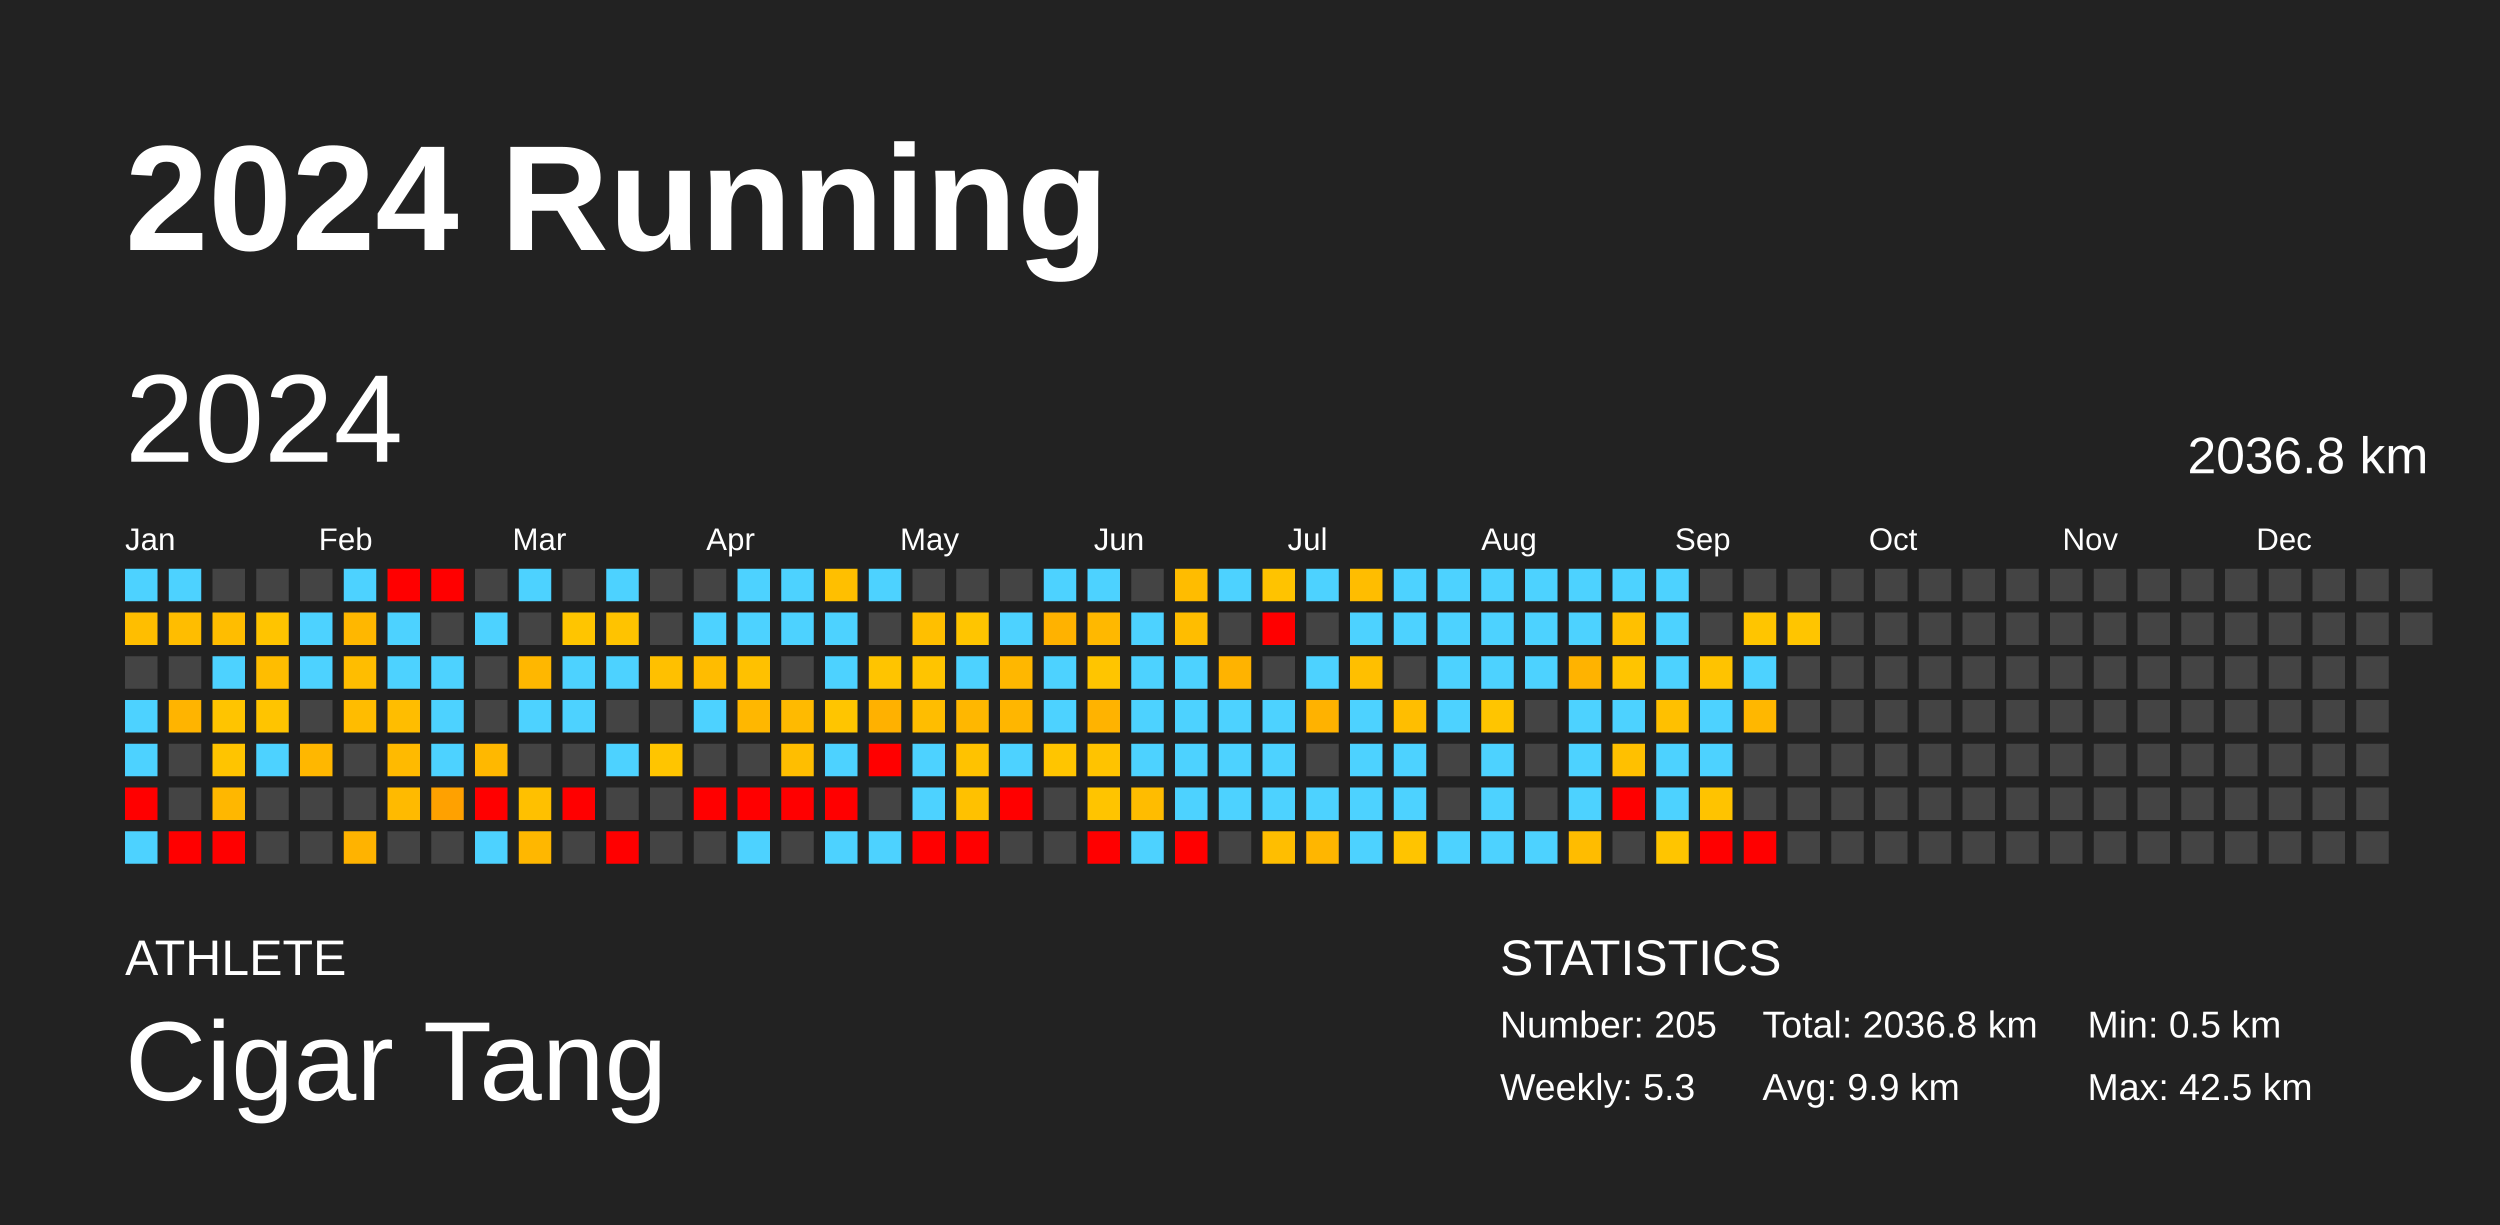
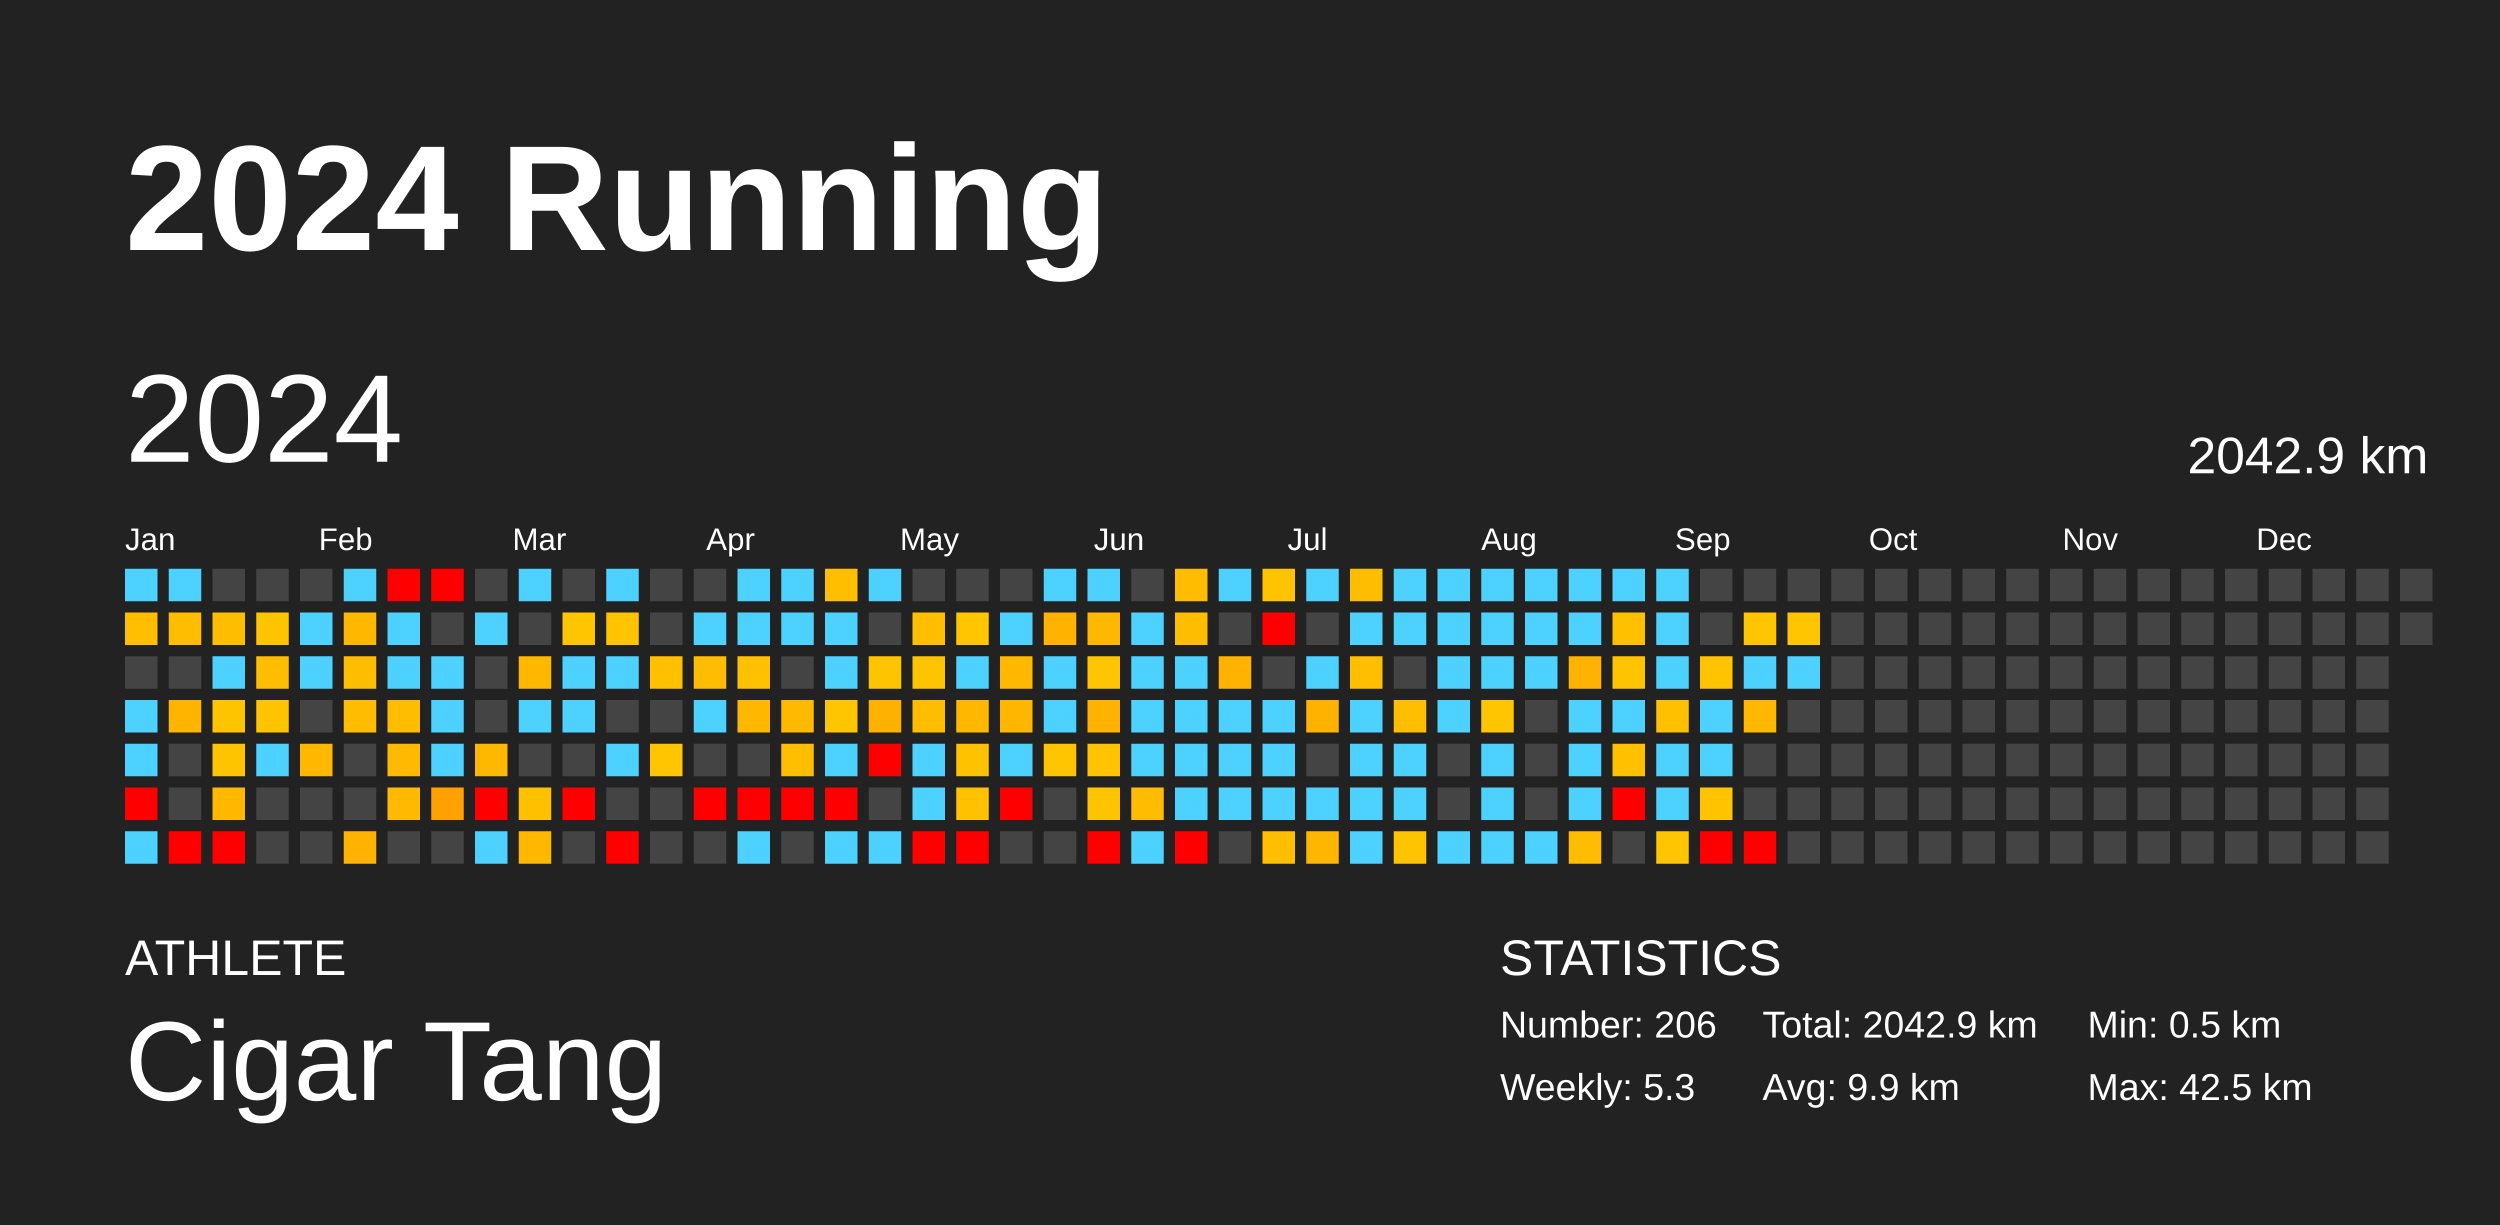
<svg xmlns="http://www.w3.org/2000/svg" baseProfile="full" height="98mm" version="1.1" viewBox="0,0,200,98" width="200mm">
  <defs />
  <rect fill="#222222" height="98" width="200" x="0" y="0" />
  <text fill="#FFFFFF" style="font-size:12px; font-family:Arial; font-weight:bold;" x="10" y="20">2024 Running</text>
  <text fill="#FFFFFF" style="font-size:4px; font-family:Arial" x="10" y="78">ATHLETE</text>
  <text fill="#FFFFFF" style="font-size:9px; font-family:Arial" x="10" y="88">Cigar Tang</text>
  <text fill="#FFFFFF" style="font-size:4px; font-family:Arial" x="120" y="78">STATISTICS</text>
-   <text fill="#FFFFFF" style="font-size:3px; font-family:Arial" x="120" y="83">Number: 205</text>
+   <text fill="#FFFFFF" style="font-size:3px; font-family:Arial" x="120" y="83">Number: 206</text>
  <text fill="#FFFFFF" style="font-size:3px; font-family:Arial" x="120" y="88">Weekly: 5.3</text>
-   <text fill="#FFFFFF" style="font-size:3px; font-family:Arial" x="141" y="83">Total: 2036.8 km</text>
+   <text fill="#FFFFFF" style="font-size:3px; font-family:Arial" x="141" y="83">Total: 2042.9 km</text>
  <text fill="#FFFFFF" style="font-size:3px; font-family:Arial" x="141" y="88">Avg: 9.9 km</text>
  <text fill="#FFFFFF" style="font-size:3px; font-family:Arial" x="167" y="83">Min: 0.5 km</text>
  <text fill="#FFFFFF" style="font-size:3px; font-family:Arial" x="167" y="88">Max: 42.5 km</text>
  <text dominant-baseline="hanging" fill="#FFFFFF" style="font-size:10.0px; font-family:Arial;" x="10" y="30">2024</text>
-   <text dominant-baseline="hanging" fill="#FFFFFF" style="font-size:4.125px; font-family:Arial;" x="175" y="35">2036.8 km</text>
+   <text dominant-baseline="hanging" fill="#FFFFFF" style="font-size:4.125px; font-family:Arial;" x="175" y="35">2042.9 km</text>
  <text fill="#FFFFFF" style="font-size:2.5px; font-family:Arial" x="10.0" y="44">Jan</text>
  <text fill="#FFFFFF" style="font-size:2.5px; font-family:Arial" x="25.5" y="44">Feb</text>
  <text fill="#FFFFFF" style="font-size:2.5px; font-family:Arial" x="41.0" y="44">Mar</text>
  <text fill="#FFFFFF" style="font-size:2.5px; font-family:Arial" x="56.5" y="44">Apr</text>
  <text fill="#FFFFFF" style="font-size:2.5px; font-family:Arial" x="72.0" y="44">May</text>
  <text fill="#FFFFFF" style="font-size:2.5px; font-family:Arial" x="87.5" y="44">Jun</text>
  <text fill="#FFFFFF" style="font-size:2.5px; font-family:Arial" x="103.0" y="44">Jul</text>
  <text fill="#FFFFFF" style="font-size:2.5px; font-family:Arial" x="118.5" y="44">Aug</text>
  <text fill="#FFFFFF" style="font-size:2.5px; font-family:Arial" x="134.0" y="44">Sep</text>
  <text fill="#FFFFFF" style="font-size:2.5px; font-family:Arial" x="149.5" y="44">Oct</text>
  <text fill="#FFFFFF" style="font-size:2.5px; font-family:Arial" x="165.0" y="44">Nov</text>
  <text fill="#FFFFFF" style="font-size:2.5px; font-family:Arial" x="180.5" y="44">Dec</text>
  <rect fill="#4dd2ff" height="2.6" width="2.6" x="10.0" y="45.5" />
  <rect fill="#ffbe00" height="2.6" width="2.6" x="10.0" y="49.0" />
  <rect fill="#444444" height="2.6" width="2.6" x="10.0" y="52.5" />
  <rect fill="#4dd2ff" height="2.6" width="2.6" x="10.0" y="56.0" />
  <rect fill="#4dd2ff" height="2.6" width="2.6" x="10.0" y="59.5" />
  <rect fill="red" height="2.6" width="2.6" x="10.0" y="63.0" />
  <rect fill="#4dd2ff" height="2.6" width="2.6" x="10.0" y="66.5" />
  <rect fill="#4dd2ff" height="2.6" width="2.6" x="13.5" y="45.5" />
  <rect fill="#ffbd00" height="2.6" width="2.6" x="13.5" y="49.0" />
  <rect fill="#444444" height="2.6" width="2.6" x="13.5" y="52.5" />
  <rect fill="#ffb400" height="2.6" width="2.6" x="13.5" y="56.0" />
  <rect fill="#444444" height="2.6" width="2.6" x="13.5" y="59.5" />
  <rect fill="#444444" height="2.6" width="2.6" x="13.5" y="63.0" />
  <rect fill="red" height="2.6" width="2.6" x="13.5" y="66.5" />
  <rect fill="#444444" height="2.6" width="2.6" x="17.0" y="45.5" />
  <rect fill="#ffbd00" height="2.6" width="2.6" x="17.0" y="49.0" />
  <rect fill="#4dd2ff" height="2.6" width="2.6" x="17.0" y="52.5" />
  <rect fill="#ffc400" height="2.6" width="2.6" x="17.0" y="56.0" />
  <rect fill="#ffc400" height="2.6" width="2.6" x="17.0" y="59.5" />
  <rect fill="#ffb700" height="2.6" width="2.6" x="17.0" y="63.0" />
  <rect fill="red" height="2.6" width="2.6" x="17.0" y="66.5" />
  <rect fill="#444444" height="2.6" width="2.6" x="20.5" y="45.5" />
  <rect fill="#ffc400" height="2.6" width="2.6" x="20.5" y="49.0" />
  <rect fill="#ffbd00" height="2.6" width="2.6" x="20.5" y="52.5" />
  <rect fill="#ffc400" height="2.6" width="2.6" x="20.5" y="56.0" />
  <rect fill="#4dd2ff" height="2.6" width="2.6" x="20.5" y="59.5" />
  <rect fill="#444444" height="2.6" width="2.6" x="20.5" y="63.0" />
  <rect fill="#444444" height="2.6" width="2.6" x="20.5" y="66.5" />
  <rect fill="#444444" height="2.6" width="2.6" x="24.0" y="45.5" />
  <rect fill="#4dd2ff" height="2.6" width="2.6" x="24.0" y="49.0" />
  <rect fill="#4dd2ff" height="2.6" width="2.6" x="24.0" y="52.5" />
  <rect fill="#444444" height="2.6" width="2.6" x="24.0" y="56.0" />
  <rect fill="#ffb700" height="2.6" width="2.6" x="24.0" y="59.5" />
  <rect fill="#444444" height="2.6" width="2.6" x="24.0" y="63.0" />
  <rect fill="#444444" height="2.6" width="2.6" x="24.0" y="66.5" />
  <rect fill="#4dd2ff" height="2.6" width="2.6" x="27.5" y="45.5" />
  <rect fill="#ffb700" height="2.6" width="2.6" x="27.5" y="49.0" />
  <rect fill="#ffbd00" height="2.6" width="2.6" x="27.5" y="52.5" />
  <rect fill="#ffbc00" height="2.6" width="2.6" x="27.5" y="56.0" />
  <rect fill="#444444" height="2.6" width="2.6" x="27.5" y="59.5" />
  <rect fill="#444444" height="2.6" width="2.6" x="27.5" y="63.0" />
  <rect fill="#ffb300" height="2.6" width="2.6" x="27.5" y="66.5" />
  <rect fill="red" height="2.6" width="2.6" x="31.0" y="45.5" />
  <rect fill="#4dd2ff" height="2.6" width="2.6" x="31.0" y="49.0" />
  <rect fill="#4dd2ff" height="2.6" width="2.6" x="31.0" y="52.5" />
  <rect fill="#ffbd00" height="2.6" width="2.6" x="31.0" y="56.0" />
  <rect fill="#ffba00" height="2.6" width="2.6" x="31.0" y="59.5" />
  <rect fill="#ffba00" height="2.6" width="2.6" x="31.0" y="63.0" />
  <rect fill="#444444" height="2.6" width="2.6" x="31.0" y="66.5" />
  <rect fill="red" height="2.6" width="2.6" x="34.5" y="45.5" />
  <rect fill="#444444" height="2.6" width="2.6" x="34.5" y="49.0" />
  <rect fill="#4dd2ff" height="2.6" width="2.6" x="34.5" y="52.5" />
  <rect fill="#4dd2ff" height="2.6" width="2.6" x="34.5" y="56.0" />
  <rect fill="#4dd2ff" height="2.6" width="2.6" x="34.5" y="59.5" />
  <rect fill="#ffa100" height="2.6" width="2.6" x="34.5" y="63.0" />
  <rect fill="#444444" height="2.6" width="2.6" x="34.5" y="66.5" />
  <rect fill="#444444" height="2.6" width="2.6" x="38.0" y="45.5" />
  <rect fill="#4dd2ff" height="2.6" width="2.6" x="38.0" y="49.0" />
  <rect fill="#444444" height="2.6" width="2.6" x="38.0" y="52.5" />
  <rect fill="#444444" height="2.6" width="2.6" x="38.0" y="56.0" />
  <rect fill="#ffb800" height="2.6" width="2.6" x="38.0" y="59.5" />
  <rect fill="red" height="2.6" width="2.6" x="38.0" y="63.0" />
  <rect fill="#4dd2ff" height="2.6" width="2.6" x="38.0" y="66.5" />
  <rect fill="#4dd2ff" height="2.6" width="2.6" x="41.5" y="45.5" />
  <rect fill="#444444" height="2.6" width="2.6" x="41.5" y="49.0" />
  <rect fill="#ffb700" height="2.6" width="2.6" x="41.5" y="52.5" />
  <rect fill="#4dd2ff" height="2.6" width="2.6" x="41.5" y="56.0" />
  <rect fill="#444444" height="2.6" width="2.6" x="41.5" y="59.5" />
  <rect fill="#ffc000" height="2.6" width="2.6" x="41.5" y="63.0" />
  <rect fill="#ffb700" height="2.6" width="2.6" x="41.5" y="66.5" />
  <rect fill="#444444" height="2.6" width="2.6" x="45.0" y="45.5" />
  <rect fill="#ffc500" height="2.6" width="2.6" x="45.0" y="49.0" />
  <rect fill="#4dd2ff" height="2.6" width="2.6" x="45.0" y="52.5" />
  <rect fill="#4dd2ff" height="2.6" width="2.6" x="45.0" y="56.0" />
  <rect fill="#444444" height="2.6" width="2.6" x="45.0" y="59.5" />
  <rect fill="red" height="2.6" width="2.6" x="45.0" y="63.0" />
  <rect fill="#444444" height="2.6" width="2.6" x="45.0" y="66.5" />
  <rect fill="#4dd2ff" height="2.6" width="2.6" x="48.5" y="45.5" />
  <rect fill="#ffc300" height="2.6" width="2.6" x="48.5" y="49.0" />
  <rect fill="#4dd2ff" height="2.6" width="2.6" x="48.5" y="52.5" />
  <rect fill="#444444" height="2.6" width="2.6" x="48.5" y="56.0" />
  <rect fill="#4dd2ff" height="2.6" width="2.6" x="48.5" y="59.5" />
  <rect fill="#444444" height="2.6" width="2.6" x="48.5" y="63.0" />
  <rect fill="red" height="2.6" width="2.6" x="48.5" y="66.5" />
  <rect fill="#444444" height="2.6" width="2.6" x="52.0" y="45.5" />
  <rect fill="#444444" height="2.6" width="2.6" x="52.0" y="49.0" />
  <rect fill="#ffc000" height="2.6" width="2.6" x="52.0" y="52.5" />
  <rect fill="#444444" height="2.6" width="2.6" x="52.0" y="56.0" />
  <rect fill="#ffc500" height="2.6" width="2.6" x="52.0" y="59.5" />
  <rect fill="#444444" height="2.6" width="2.6" x="52.0" y="63.0" />
  <rect fill="#444444" height="2.6" width="2.6" x="52.0" y="66.5" />
  <rect fill="#444444" height="2.6" width="2.6" x="55.5" y="45.5" />
  <rect fill="#4dd2ff" height="2.6" width="2.6" x="55.5" y="49.0" />
  <rect fill="#ffbc00" height="2.6" width="2.6" x="55.5" y="52.5" />
  <rect fill="#4dd2ff" height="2.6" width="2.6" x="55.5" y="56.0" />
  <rect fill="#444444" height="2.6" width="2.6" x="55.5" y="59.5" />
  <rect fill="red" height="2.6" width="2.6" x="55.5" y="63.0" />
  <rect fill="#444444" height="2.6" width="2.6" x="55.5" y="66.5" />
  <rect fill="#4dd2ff" height="2.6" width="2.6" x="59.0" y="45.5" />
  <rect fill="#4dd2ff" height="2.6" width="2.6" x="59.0" y="49.0" />
  <rect fill="#ffc100" height="2.6" width="2.6" x="59.0" y="52.5" />
  <rect fill="#ffb700" height="2.6" width="2.6" x="59.0" y="56.0" />
  <rect fill="#444444" height="2.6" width="2.6" x="59.0" y="59.5" />
  <rect fill="red" height="2.6" width="2.6" x="59.0" y="63.0" />
  <rect fill="#4dd2ff" height="2.6" width="2.6" x="59.0" y="66.5" />
  <rect fill="#4dd2ff" height="2.6" width="2.6" x="62.5" y="45.5" />
  <rect fill="#4dd2ff" height="2.6" width="2.6" x="62.5" y="49.0" />
  <rect fill="#444444" height="2.6" width="2.6" x="62.5" y="52.5" />
  <rect fill="#ffba00" height="2.6" width="2.6" x="62.5" y="56.0" />
  <rect fill="#ffbe00" height="2.6" width="2.6" x="62.5" y="59.5" />
  <rect fill="red" height="2.6" width="2.6" x="62.5" y="63.0" />
  <rect fill="#444444" height="2.6" width="2.6" x="62.5" y="66.5" />
  <rect fill="#ffbf00" height="2.6" width="2.6" x="66.0" y="45.5" />
  <rect fill="#4dd2ff" height="2.6" width="2.6" x="66.0" y="49.0" />
  <rect fill="#4dd2ff" height="2.6" width="2.6" x="66.0" y="52.5" />
  <rect fill="#ffc500" height="2.6" width="2.6" x="66.0" y="56.0" />
  <rect fill="#4dd2ff" height="2.6" width="2.6" x="66.0" y="59.5" />
  <rect fill="red" height="2.6" width="2.6" x="66.0" y="63.0" />
  <rect fill="#4dd2ff" height="2.6" width="2.6" x="66.0" y="66.5" />
  <rect fill="#4dd2ff" height="2.6" width="2.6" x="69.5" y="45.5" />
  <rect fill="#444444" height="2.6" width="2.6" x="69.5" y="49.0" />
  <rect fill="#ffc400" height="2.6" width="2.6" x="69.5" y="52.5" />
  <rect fill="#ffb100" height="2.6" width="2.6" x="69.5" y="56.0" />
  <rect fill="red" height="2.6" width="2.6" x="69.5" y="59.5" />
  <rect fill="#444444" height="2.6" width="2.6" x="69.5" y="63.0" />
  <rect fill="#4dd2ff" height="2.6" width="2.6" x="69.5" y="66.5" />
  <rect fill="#444444" height="2.6" width="2.6" x="73.0" y="45.5" />
  <rect fill="#ffbf00" height="2.6" width="2.6" x="73.0" y="49.0" />
  <rect fill="#ffc400" height="2.6" width="2.6" x="73.0" y="52.5" />
  <rect fill="#ffbd00" height="2.6" width="2.6" x="73.0" y="56.0" />
  <rect fill="#4dd2ff" height="2.6" width="2.6" x="73.0" y="59.5" />
  <rect fill="#4dd2ff" height="2.6" width="2.6" x="73.0" y="63.0" />
  <rect fill="red" height="2.6" width="2.6" x="73.0" y="66.5" />
  <rect fill="#444444" height="2.6" width="2.6" x="76.5" y="45.5" />
  <rect fill="#ffc500" height="2.6" width="2.6" x="76.5" y="49.0" />
  <rect fill="#4dd2ff" height="2.6" width="2.6" x="76.5" y="52.5" />
  <rect fill="#ffb700" height="2.6" width="2.6" x="76.5" y="56.0" />
  <rect fill="#ffc200" height="2.6" width="2.6" x="76.5" y="59.5" />
  <rect fill="#ffc100" height="2.6" width="2.6" x="76.5" y="63.0" />
  <rect fill="red" height="2.6" width="2.6" x="76.5" y="66.5" />
  <rect fill="#444444" height="2.6" width="2.6" x="80.0" y="45.5" />
  <rect fill="#4dd2ff" height="2.6" width="2.6" x="80.0" y="49.0" />
  <rect fill="#ffb700" height="2.6" width="2.6" x="80.0" y="52.5" />
  <rect fill="#ffb600" height="2.6" width="2.6" x="80.0" y="56.0" />
  <rect fill="#4dd2ff" height="2.6" width="2.6" x="80.0" y="59.5" />
  <rect fill="red" height="2.6" width="2.6" x="80.0" y="63.0" />
  <rect fill="#444444" height="2.6" width="2.6" x="80.0" y="66.5" />
  <rect fill="#4dd2ff" height="2.6" width="2.6" x="83.5" y="45.5" />
  <rect fill="#ffb200" height="2.6" width="2.6" x="83.5" y="49.0" />
  <rect fill="#4dd2ff" height="2.6" width="2.6" x="83.5" y="52.5" />
  <rect fill="#4dd2ff" height="2.6" width="2.6" x="83.5" y="56.0" />
  <rect fill="#ffc500" height="2.6" width="2.6" x="83.5" y="59.5" />
  <rect fill="#444444" height="2.6" width="2.6" x="83.5" y="63.0" />
  <rect fill="#444444" height="2.6" width="2.6" x="83.5" y="66.5" />
  <rect fill="#4dd2ff" height="2.6" width="2.6" x="87.0" y="45.5" />
  <rect fill="#ffb800" height="2.6" width="2.6" x="87.0" y="49.0" />
  <rect fill="#ffc500" height="2.6" width="2.6" x="87.0" y="52.5" />
  <rect fill="#ffb300" height="2.6" width="2.6" x="87.0" y="56.0" />
  <rect fill="#ffc300" height="2.6" width="2.6" x="87.0" y="59.5" />
  <rect fill="#ffc400" height="2.6" width="2.6" x="87.0" y="63.0" />
  <rect fill="red" height="2.6" width="2.6" x="87.0" y="66.5" />
  <rect fill="#444444" height="2.6" width="2.6" x="90.5" y="45.5" />
  <rect fill="#4dd2ff" height="2.6" width="2.6" x="90.5" y="49.0" />
  <rect fill="#4dd2ff" height="2.6" width="2.6" x="90.5" y="52.5" />
  <rect fill="#4dd2ff" height="2.6" width="2.6" x="90.5" y="56.0" />
  <rect fill="#4dd2ff" height="2.6" width="2.6" x="90.5" y="59.5" />
  <rect fill="#ffbc00" height="2.6" width="2.6" x="90.5" y="63.0" />
  <rect fill="#4dd2ff" height="2.6" width="2.6" x="90.5" y="66.5" />
  <rect fill="#ffbc00" height="2.6" width="2.6" x="94.0" y="45.5" />
  <rect fill="#ffbd00" height="2.6" width="2.6" x="94.0" y="49.0" />
  <rect fill="#4dd2ff" height="2.6" width="2.6" x="94.0" y="52.5" />
  <rect fill="#4dd2ff" height="2.6" width="2.6" x="94.0" y="56.0" />
  <rect fill="#4dd2ff" height="2.6" width="2.6" x="94.0" y="59.5" />
  <rect fill="#4dd2ff" height="2.6" width="2.6" x="94.0" y="63.0" />
  <rect fill="red" height="2.6" width="2.6" x="94.0" y="66.5" />
  <rect fill="#4dd2ff" height="2.6" width="2.6" x="97.5" y="45.5" />
  <rect fill="#444444" height="2.6" width="2.6" x="97.5" y="49.0" />
  <rect fill="#ffb300" height="2.6" width="2.6" x="97.5" y="52.5" />
  <rect fill="#4dd2ff" height="2.6" width="2.6" x="97.5" y="56.0" />
  <rect fill="#4dd2ff" height="2.6" width="2.6" x="97.5" y="59.5" />
  <rect fill="#4dd2ff" height="2.6" width="2.6" x="97.5" y="63.0" />
  <rect fill="#444444" height="2.6" width="2.6" x="97.5" y="66.5" />
  <rect fill="#ffc300" height="2.6" width="2.6" x="101.0" y="45.5" />
  <rect fill="red" height="2.6" width="2.6" x="101.0" y="49.0" />
  <rect fill="#444444" height="2.6" width="2.6" x="101.0" y="52.5" />
  <rect fill="#4dd2ff" height="2.6" width="2.6" x="101.0" y="56.0" />
  <rect fill="#4dd2ff" height="2.6" width="2.6" x="101.0" y="59.5" />
  <rect fill="#4dd2ff" height="2.6" width="2.6" x="101.0" y="63.0" />
  <rect fill="#ffbe00" height="2.6" width="2.6" x="101.0" y="66.5" />
  <rect fill="#4dd2ff" height="2.6" width="2.6" x="104.5" y="45.5" />
  <rect fill="#444444" height="2.6" width="2.6" x="104.5" y="49.0" />
  <rect fill="#4dd2ff" height="2.6" width="2.6" x="104.5" y="52.5" />
  <rect fill="#ffb200" height="2.6" width="2.6" x="104.5" y="56.0" />
  <rect fill="#444444" height="2.6" width="2.6" x="104.5" y="59.5" />
  <rect fill="#4dd2ff" height="2.6" width="2.6" x="104.5" y="63.0" />
  <rect fill="#ffb600" height="2.6" width="2.6" x="104.5" y="66.5" />
  <rect fill="#ffbd00" height="2.6" width="2.6" x="108.0" y="45.5" />
  <rect fill="#4dd2ff" height="2.6" width="2.6" x="108.0" y="49.0" />
  <rect fill="#ffbf00" height="2.6" width="2.6" x="108.0" y="52.5" />
  <rect fill="#4dd2ff" height="2.6" width="2.6" x="108.0" y="56.0" />
  <rect fill="#4dd2ff" height="2.6" width="2.6" x="108.0" y="59.5" />
  <rect fill="#4dd2ff" height="2.6" width="2.6" x="108.0" y="63.0" />
  <rect fill="#4dd2ff" height="2.6" width="2.6" x="108.0" y="66.5" />
  <rect fill="#4dd2ff" height="2.6" width="2.6" x="111.5" y="45.5" />
  <rect fill="#4dd2ff" height="2.6" width="2.6" x="111.5" y="49.0" />
  <rect fill="#444444" height="2.6" width="2.6" x="111.5" y="52.5" />
  <rect fill="#ffbe00" height="2.6" width="2.6" x="111.5" y="56.0" />
  <rect fill="#4dd2ff" height="2.6" width="2.6" x="111.5" y="59.5" />
  <rect fill="#4dd2ff" height="2.6" width="2.6" x="111.5" y="63.0" />
  <rect fill="#ffc400" height="2.6" width="2.6" x="111.5" y="66.5" />
  <rect fill="#4dd2ff" height="2.6" width="2.6" x="115.0" y="45.5" />
  <rect fill="#4dd2ff" height="2.6" width="2.6" x="115.0" y="49.0" />
  <rect fill="#4dd2ff" height="2.6" width="2.6" x="115.0" y="52.5" />
  <rect fill="#4dd2ff" height="2.6" width="2.6" x="115.0" y="56.0" />
  <rect fill="#444444" height="2.6" width="2.6" x="115.0" y="59.5" />
  <rect fill="#444444" height="2.6" width="2.6" x="115.0" y="63.0" />
  <rect fill="#4dd2ff" height="2.6" width="2.6" x="115.0" y="66.5" />
  <rect fill="#4dd2ff" height="2.6" width="2.6" x="118.5" y="45.5" />
  <rect fill="#4dd2ff" height="2.6" width="2.6" x="118.5" y="49.0" />
  <rect fill="#4dd2ff" height="2.6" width="2.6" x="118.5" y="52.5" />
  <rect fill="#ffc500" height="2.6" width="2.6" x="118.5" y="56.0" />
  <rect fill="#4dd2ff" height="2.6" width="2.6" x="118.5" y="59.5" />
  <rect fill="#4dd2ff" height="2.6" width="2.6" x="118.5" y="63.0" />
  <rect fill="#4dd2ff" height="2.6" width="2.6" x="118.5" y="66.5" />
  <rect fill="#4dd2ff" height="2.6" width="2.6" x="122.0" y="45.5" />
  <rect fill="#4dd2ff" height="2.6" width="2.6" x="122.0" y="49.0" />
  <rect fill="#4dd2ff" height="2.6" width="2.6" x="122.0" y="52.5" />
  <rect fill="#444444" height="2.6" width="2.6" x="122.0" y="56.0" />
  <rect fill="#444444" height="2.6" width="2.6" x="122.0" y="59.5" />
  <rect fill="#444444" height="2.6" width="2.6" x="122.0" y="63.0" />
  <rect fill="#4dd2ff" height="2.6" width="2.6" x="122.0" y="66.5" />
  <rect fill="#4dd2ff" height="2.6" width="2.6" x="125.5" y="45.5" />
  <rect fill="#4dd2ff" height="2.6" width="2.6" x="125.5" y="49.0" />
  <rect fill="#ffb300" height="2.6" width="2.6" x="125.5" y="52.5" />
  <rect fill="#4dd2ff" height="2.6" width="2.6" x="125.5" y="56.0" />
  <rect fill="#4dd2ff" height="2.6" width="2.6" x="125.5" y="59.5" />
  <rect fill="#4dd2ff" height="2.6" width="2.6" x="125.5" y="63.0" />
  <rect fill="#ffbc00" height="2.6" width="2.6" x="125.5" y="66.5" />
  <rect fill="#4dd2ff" height="2.6" width="2.6" x="129.0" y="45.5" />
  <rect fill="#ffc000" height="2.6" width="2.6" x="129.0" y="49.0" />
  <rect fill="#ffc400" height="2.6" width="2.6" x="129.0" y="52.5" />
  <rect fill="#4dd2ff" height="2.6" width="2.6" x="129.0" y="56.0" />
  <rect fill="#ffc000" height="2.6" width="2.6" x="129.0" y="59.5" />
  <rect fill="red" height="2.6" width="2.6" x="129.0" y="63.0" />
  <rect fill="#444444" height="2.6" width="2.6" x="129.0" y="66.5" />
  <rect fill="#4dd2ff" height="2.6" width="2.6" x="132.5" y="45.5" />
  <rect fill="#4dd2ff" height="2.6" width="2.6" x="132.5" y="49.0" />
  <rect fill="#4dd2ff" height="2.6" width="2.6" x="132.5" y="52.5" />
  <rect fill="#ffc000" height="2.6" width="2.6" x="132.5" y="56.0" />
  <rect fill="#4dd2ff" height="2.6" width="2.6" x="132.5" y="59.5" />
  <rect fill="#4dd2ff" height="2.6" width="2.6" x="132.5" y="63.0" />
  <rect fill="#ffc500" height="2.6" width="2.6" x="132.5" y="66.5" />
  <rect fill="#444444" height="2.6" width="2.6" x="136.0" y="45.5" />
  <rect fill="#444444" height="2.6" width="2.6" x="136.0" y="49.0" />
  <rect fill="#ffc300" height="2.6" width="2.6" x="136.0" y="52.5" />
  <rect fill="#4dd2ff" height="2.6" width="2.6" x="136.0" y="56.0" />
  <rect fill="#4dd2ff" height="2.6" width="2.6" x="136.0" y="59.5" />
  <rect fill="#ffc300" height="2.6" width="2.6" x="136.0" y="63.0" />
  <rect fill="red" height="2.6" width="2.6" x="136.0" y="66.5" />
  <rect fill="#444444" height="2.6" width="2.6" x="139.5" y="45.5" />
  <rect fill="#ffc500" height="2.6" width="2.6" x="139.5" y="49.0" />
  <rect fill="#4dd2ff" height="2.6" width="2.6" x="139.5" y="52.5" />
  <rect fill="#ffb700" height="2.6" width="2.6" x="139.5" y="56.0" />
  <rect fill="#444444" height="2.6" width="2.6" x="139.5" y="59.5" />
  <rect fill="#444444" height="2.6" width="2.6" x="139.5" y="63.0" />
  <rect fill="red" height="2.6" width="2.6" x="139.5" y="66.5" />
  <rect fill="#444444" height="2.6" width="2.6" x="143.0" y="45.5" />
  <rect fill="#ffc500" height="2.6" width="2.6" x="143.0" y="49.0" />
-   <rect fill="#444444" height="2.6" width="2.6" x="143.0" y="52.5" />
+   <rect fill="#4dd2ff" height="2.6" width="2.6" x="143.0" y="52.5" />
  <rect fill="#444444" height="2.6" width="2.6" x="143.0" y="56.0" />
  <rect fill="#444444" height="2.6" width="2.6" x="143.0" y="59.5" />
  <rect fill="#444444" height="2.6" width="2.6" x="143.0" y="63.0" />
  <rect fill="#444444" height="2.6" width="2.6" x="143.0" y="66.5" />
  <rect fill="#444444" height="2.6" width="2.6" x="146.5" y="45.5" />
  <rect fill="#444444" height="2.6" width="2.6" x="146.5" y="49.0" />
  <rect fill="#444444" height="2.6" width="2.6" x="146.5" y="52.5" />
  <rect fill="#444444" height="2.6" width="2.6" x="146.5" y="56.0" />
  <rect fill="#444444" height="2.6" width="2.6" x="146.5" y="59.5" />
  <rect fill="#444444" height="2.6" width="2.6" x="146.5" y="63.0" />
  <rect fill="#444444" height="2.6" width="2.6" x="146.5" y="66.5" />
  <rect fill="#444444" height="2.6" width="2.6" x="150.0" y="45.5" />
  <rect fill="#444444" height="2.6" width="2.6" x="150.0" y="49.0" />
  <rect fill="#444444" height="2.6" width="2.6" x="150.0" y="52.5" />
  <rect fill="#444444" height="2.6" width="2.6" x="150.0" y="56.0" />
  <rect fill="#444444" height="2.6" width="2.6" x="150.0" y="59.5" />
  <rect fill="#444444" height="2.6" width="2.6" x="150.0" y="63.0" />
  <rect fill="#444444" height="2.6" width="2.6" x="150.0" y="66.5" />
  <rect fill="#444444" height="2.6" width="2.6" x="153.5" y="45.5" />
  <rect fill="#444444" height="2.6" width="2.6" x="153.5" y="49.0" />
  <rect fill="#444444" height="2.6" width="2.6" x="153.5" y="52.5" />
  <rect fill="#444444" height="2.6" width="2.6" x="153.5" y="56.0" />
  <rect fill="#444444" height="2.6" width="2.6" x="153.5" y="59.5" />
  <rect fill="#444444" height="2.6" width="2.6" x="153.5" y="63.0" />
  <rect fill="#444444" height="2.6" width="2.6" x="153.5" y="66.5" />
  <rect fill="#444444" height="2.6" width="2.6" x="157.0" y="45.5" />
  <rect fill="#444444" height="2.6" width="2.6" x="157.0" y="49.0" />
  <rect fill="#444444" height="2.6" width="2.6" x="157.0" y="52.5" />
  <rect fill="#444444" height="2.6" width="2.6" x="157.0" y="56.0" />
  <rect fill="#444444" height="2.6" width="2.6" x="157.0" y="59.5" />
  <rect fill="#444444" height="2.6" width="2.6" x="157.0" y="63.0" />
  <rect fill="#444444" height="2.6" width="2.6" x="157.0" y="66.5" />
  <rect fill="#444444" height="2.6" width="2.6" x="160.5" y="45.5" />
  <rect fill="#444444" height="2.6" width="2.6" x="160.5" y="49.0" />
  <rect fill="#444444" height="2.6" width="2.6" x="160.5" y="52.5" />
  <rect fill="#444444" height="2.6" width="2.6" x="160.5" y="56.0" />
  <rect fill="#444444" height="2.6" width="2.6" x="160.5" y="59.5" />
  <rect fill="#444444" height="2.6" width="2.6" x="160.5" y="63.0" />
  <rect fill="#444444" height="2.6" width="2.6" x="160.5" y="66.5" />
  <rect fill="#444444" height="2.6" width="2.6" x="164.0" y="45.5" />
  <rect fill="#444444" height="2.6" width="2.6" x="164.0" y="49.0" />
  <rect fill="#444444" height="2.6" width="2.6" x="164.0" y="52.5" />
  <rect fill="#444444" height="2.6" width="2.6" x="164.0" y="56.0" />
  <rect fill="#444444" height="2.6" width="2.6" x="164.0" y="59.5" />
  <rect fill="#444444" height="2.6" width="2.6" x="164.0" y="63.0" />
  <rect fill="#444444" height="2.6" width="2.6" x="164.0" y="66.5" />
  <rect fill="#444444" height="2.6" width="2.6" x="167.5" y="45.5" />
  <rect fill="#444444" height="2.6" width="2.6" x="167.5" y="49.0" />
  <rect fill="#444444" height="2.6" width="2.6" x="167.5" y="52.5" />
  <rect fill="#444444" height="2.6" width="2.6" x="167.5" y="56.0" />
  <rect fill="#444444" height="2.6" width="2.6" x="167.5" y="59.5" />
  <rect fill="#444444" height="2.6" width="2.6" x="167.5" y="63.0" />
  <rect fill="#444444" height="2.6" width="2.6" x="167.5" y="66.5" />
  <rect fill="#444444" height="2.6" width="2.6" x="171.0" y="45.5" />
  <rect fill="#444444" height="2.6" width="2.6" x="171.0" y="49.0" />
  <rect fill="#444444" height="2.6" width="2.6" x="171.0" y="52.5" />
  <rect fill="#444444" height="2.6" width="2.6" x="171.0" y="56.0" />
  <rect fill="#444444" height="2.6" width="2.6" x="171.0" y="59.5" />
  <rect fill="#444444" height="2.6" width="2.6" x="171.0" y="63.0" />
  <rect fill="#444444" height="2.6" width="2.6" x="171.0" y="66.5" />
  <rect fill="#444444" height="2.6" width="2.6" x="174.5" y="45.5" />
  <rect fill="#444444" height="2.6" width="2.6" x="174.5" y="49.0" />
  <rect fill="#444444" height="2.6" width="2.6" x="174.5" y="52.5" />
  <rect fill="#444444" height="2.6" width="2.6" x="174.5" y="56.0" />
  <rect fill="#444444" height="2.6" width="2.6" x="174.5" y="59.5" />
  <rect fill="#444444" height="2.6" width="2.6" x="174.5" y="63.0" />
  <rect fill="#444444" height="2.6" width="2.6" x="174.5" y="66.5" />
  <rect fill="#444444" height="2.6" width="2.6" x="178.0" y="45.5" />
  <rect fill="#444444" height="2.6" width="2.6" x="178.0" y="49.0" />
  <rect fill="#444444" height="2.6" width="2.6" x="178.0" y="52.5" />
  <rect fill="#444444" height="2.6" width="2.6" x="178.0" y="56.0" />
  <rect fill="#444444" height="2.6" width="2.6" x="178.0" y="59.5" />
  <rect fill="#444444" height="2.6" width="2.6" x="178.0" y="63.0" />
  <rect fill="#444444" height="2.6" width="2.6" x="178.0" y="66.5" />
  <rect fill="#444444" height="2.6" width="2.6" x="181.5" y="45.5" />
  <rect fill="#444444" height="2.6" width="2.6" x="181.5" y="49.0" />
  <rect fill="#444444" height="2.6" width="2.6" x="181.5" y="52.5" />
  <rect fill="#444444" height="2.6" width="2.6" x="181.5" y="56.0" />
  <rect fill="#444444" height="2.6" width="2.6" x="181.5" y="59.5" />
  <rect fill="#444444" height="2.6" width="2.6" x="181.5" y="63.0" />
  <rect fill="#444444" height="2.6" width="2.6" x="181.5" y="66.5" />
  <rect fill="#444444" height="2.6" width="2.6" x="185.0" y="45.5" />
  <rect fill="#444444" height="2.6" width="2.6" x="185.0" y="49.0" />
  <rect fill="#444444" height="2.6" width="2.6" x="185.0" y="52.5" />
  <rect fill="#444444" height="2.6" width="2.6" x="185.0" y="56.0" />
  <rect fill="#444444" height="2.6" width="2.6" x="185.0" y="59.5" />
  <rect fill="#444444" height="2.6" width="2.6" x="185.0" y="63.0" />
  <rect fill="#444444" height="2.6" width="2.6" x="185.0" y="66.5" />
  <rect fill="#444444" height="2.6" width="2.6" x="188.5" y="45.5" />
  <rect fill="#444444" height="2.6" width="2.6" x="188.5" y="49.0" />
  <rect fill="#444444" height="2.6" width="2.6" x="188.5" y="52.5" />
  <rect fill="#444444" height="2.6" width="2.6" x="188.5" y="56.0" />
  <rect fill="#444444" height="2.6" width="2.6" x="188.5" y="59.5" />
  <rect fill="#444444" height="2.6" width="2.6" x="188.5" y="63.0" />
  <rect fill="#444444" height="2.6" width="2.6" x="188.5" y="66.5" />
  <rect fill="#444444" height="2.6" width="2.6" x="192.0" y="45.5" />
  <rect fill="#444444" height="2.6" width="2.6" x="192.0" y="49.0" />
</svg>
